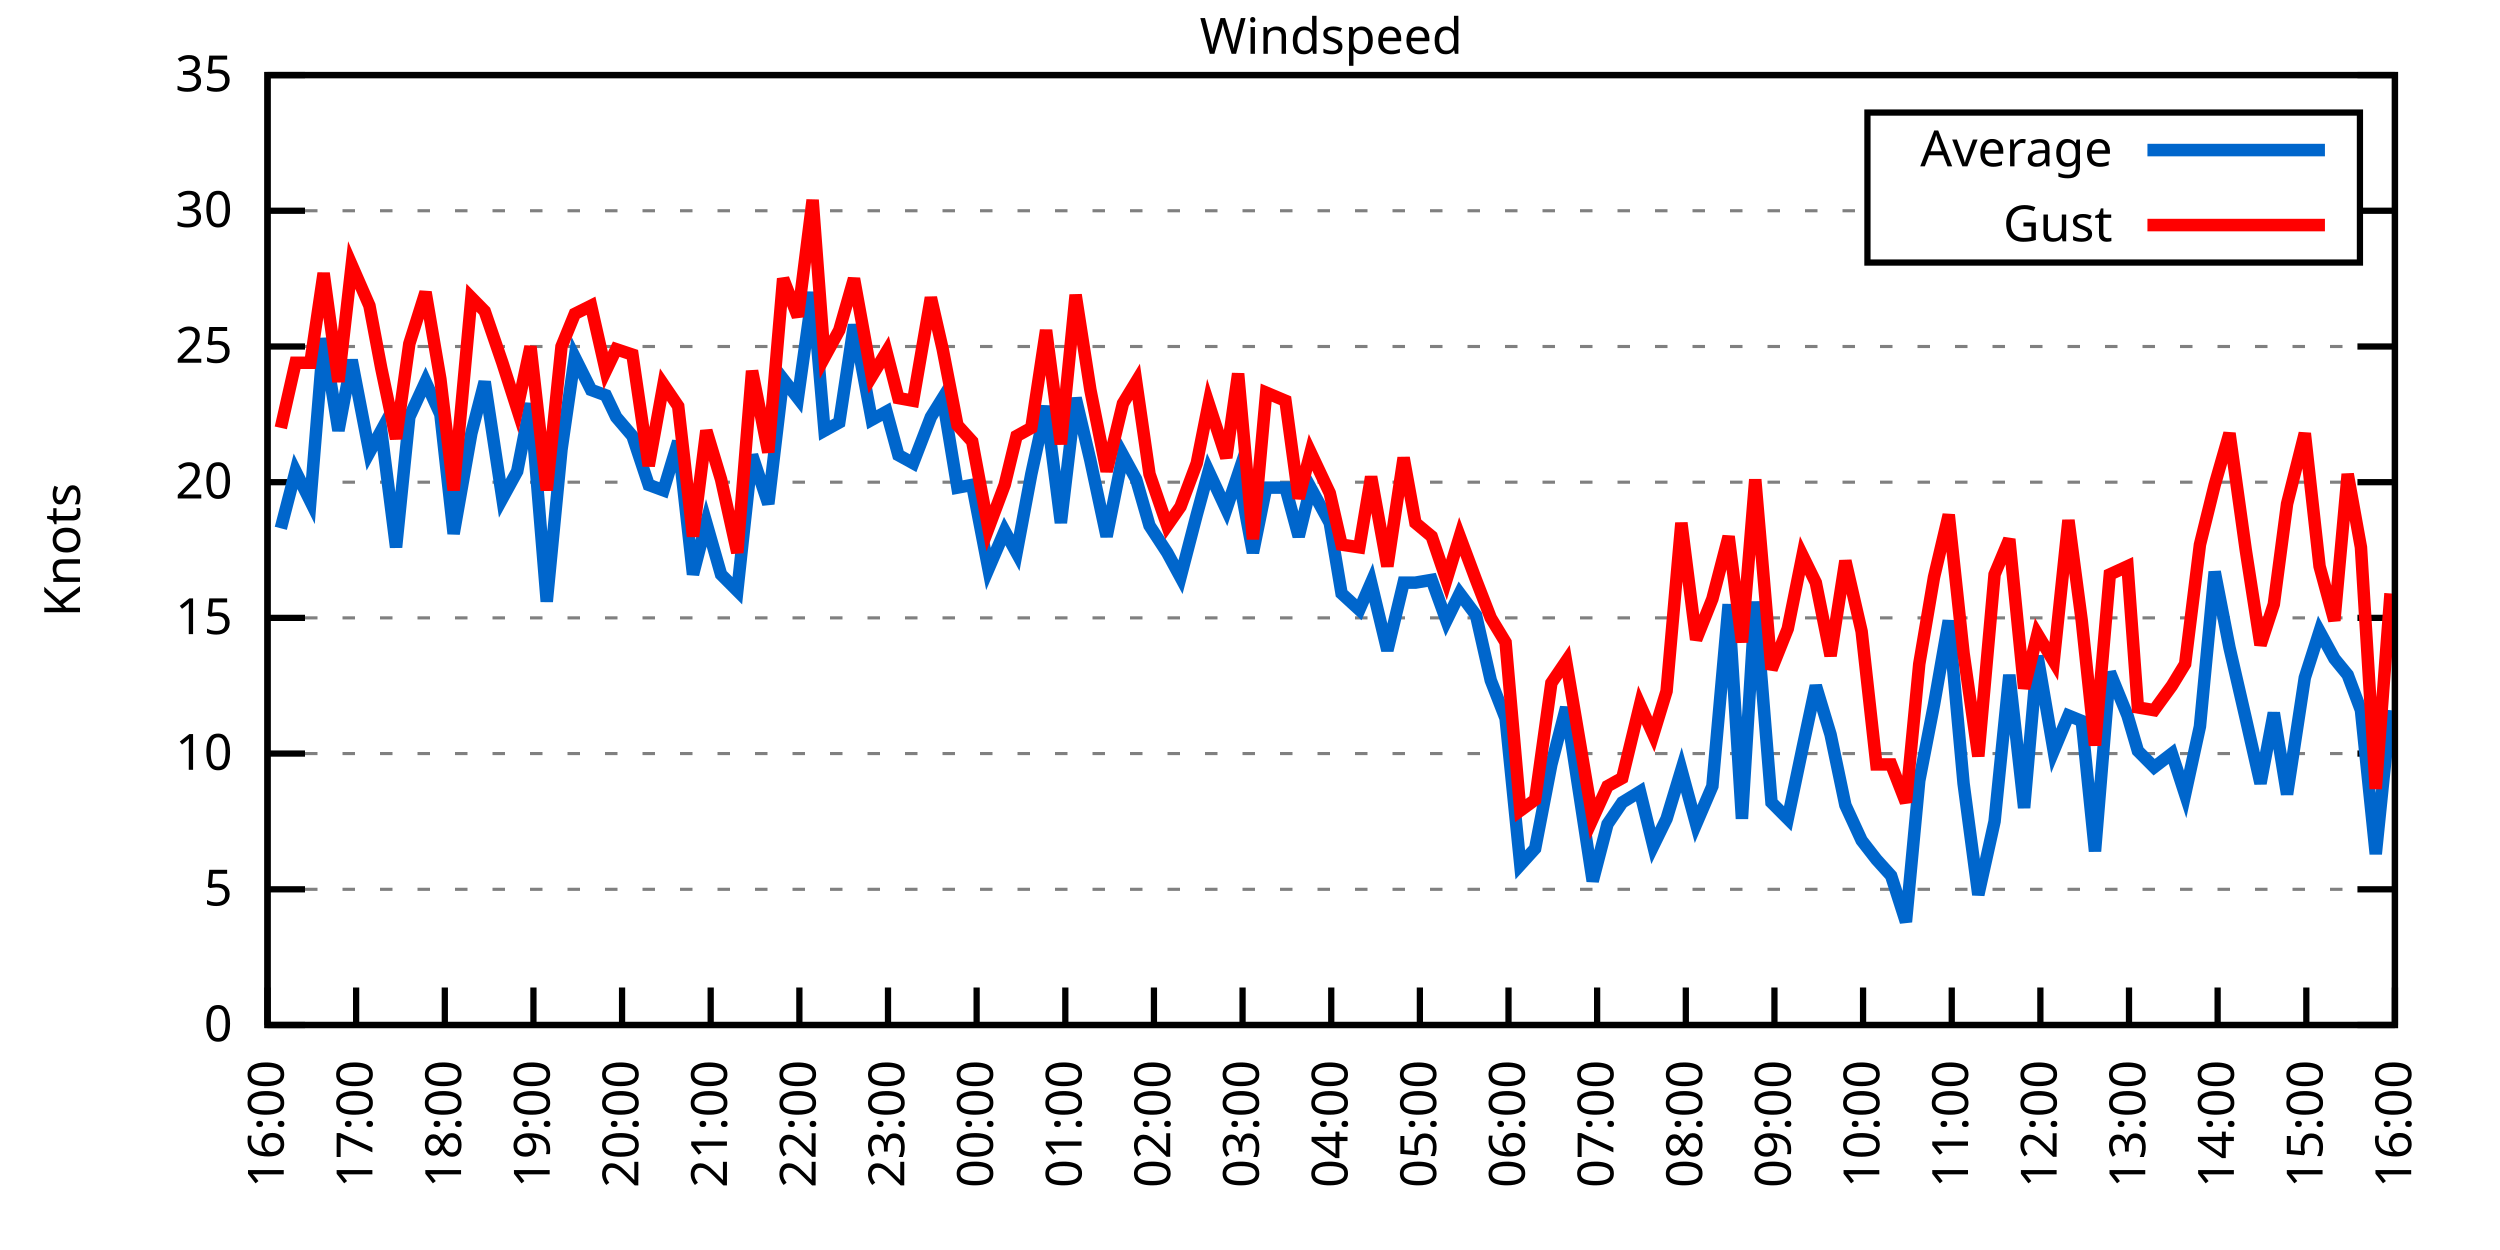
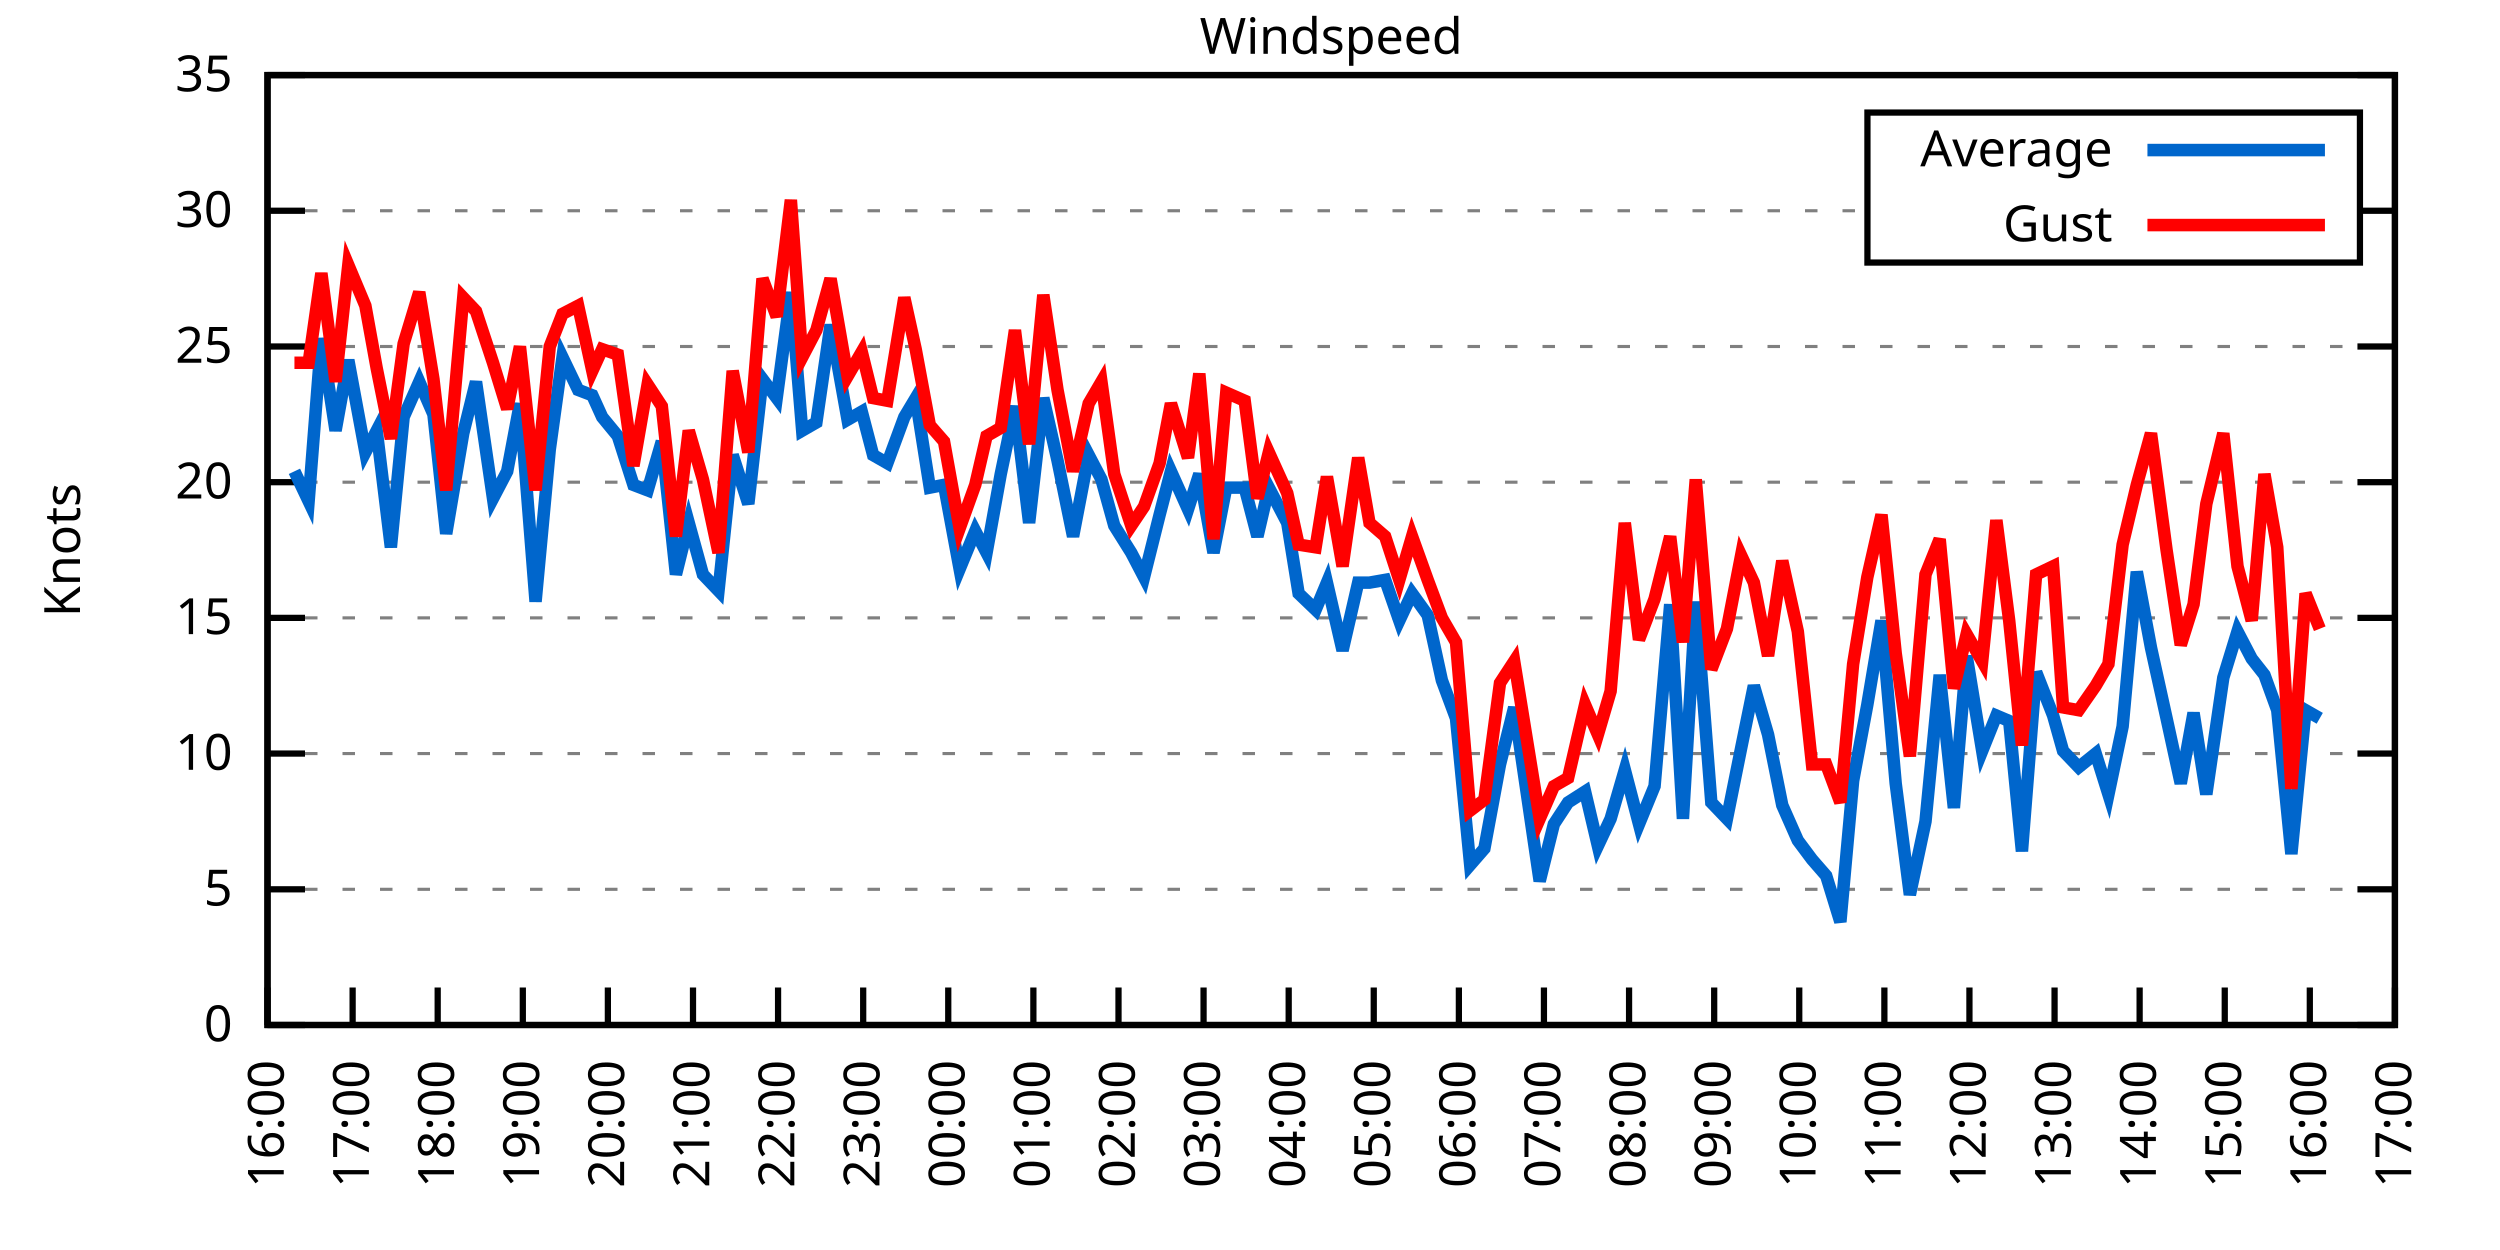
<svg xmlns="http://www.w3.org/2000/svg" xmlns:xlink="http://www.w3.org/1999/xlink" width="400" height="200" viewBox="0 0 400 200">
  <g id="gnuplot_canvas">
    <rect x="0" y="0" width="400" height="200" fill="none" />
    <defs>
      <circle id="gpDot" r="0.5" stroke-width="0.5" stroke="currentColor" />
      <path id="gpPt0" stroke-width="0.333" stroke="currentColor" d="M-1,0 h2 M0,-1 v2" />
      <path id="gpPt1" stroke-width="0.333" stroke="currentColor" d="M-1,-1 L1,1 M1,-1 L-1,1" />
      <path id="gpPt2" stroke-width="0.333" stroke="currentColor" d="M-1,0 L1,0 M0,-1 L0,1 M-1,-1 L1,1 M-1,1 L1,-1" />
      <rect id="gpPt3" stroke-width="0.333" stroke="currentColor" x="-1" y="-1" width="2" height="2" />
      <rect id="gpPt4" stroke-width="0.333" stroke="currentColor" fill="currentColor" x="-1" y="-1" width="2" height="2" />
      <circle id="gpPt5" stroke-width="0.333" stroke="currentColor" cx="0" cy="0" r="1" />
      <use xlink:href="#gpPt5" id="gpPt6" fill="currentColor" stroke="none" />
      <path id="gpPt7" stroke-width="0.333" stroke="currentColor" d="M0,-1.33 L-1.33,0.67 L1.33,0.67 z" />
      <use xlink:href="#gpPt7" id="gpPt8" fill="currentColor" stroke="none" />
      <use xlink:href="#gpPt7" id="gpPt9" stroke="currentColor" transform="rotate(180)" />
      <use xlink:href="#gpPt9" id="gpPt10" fill="currentColor" stroke="none" />
      <use xlink:href="#gpPt3" id="gpPt11" stroke="currentColor" transform="rotate(45)" />
      <use xlink:href="#gpPt11" id="gpPt12" fill="currentColor" stroke="none" />
      <path id="gpPt13" stroke-width="0.333" stroke="currentColor" d="M0,1.330 L1.265,0.411 L0.782,-1.067 L-0.782,-1.076 L-1.265,0.411 z" />
      <use xlink:href="#gpPt13" id="gpPt14" fill="currentColor" stroke="none" />
      <filter id="textbox" filterUnits="objectBoundingBox" x="0" y="0" height="1" width="1">
        <feFlood flood-color="white" flood-opacity="1" result="bgnd" />
        <feComposite in="SourceGraphic" in2="bgnd" operator="atop" />
      </filter>
      <filter id="greybox" filterUnits="objectBoundingBox" x="0" y="0" height="1" width="1">
        <feFlood flood-color="lightgrey" flood-opacity="1" result="grey" />
        <feComposite in="SourceGraphic" in2="grey" operator="atop" />
      </filter>
    </defs>
    <g fill="none" color="white" stroke="currentColor" stroke-width="1.00" stroke-linecap="butt" stroke-linejoin="miter">
</g>
    <g fill="none" color="black" stroke="currentColor" stroke-width="1.00" stroke-linecap="butt" stroke-linejoin="miter">
      <g stroke="none" shape-rendering="crispEdges">
        <polygon fill="rgb(255, 255, 255)" points="42.80,164.00 383.18,164.00 383.18,12.02 42.80,12.02 " />
      </g>
    </g>
    <g fill="none" color="black" stroke="currentColor" stroke-width="1.00" stroke-linecap="butt" stroke-linejoin="miter">
</g>
    <g fill="none" color="black" stroke="black" stroke-width="0.50" stroke-linecap="butt" stroke-linejoin="miter">
</g>
    <g fill="none" color="gray" stroke="currentColor" stroke-width="0.50" stroke-linecap="butt" stroke-linejoin="miter">
      <path stroke="gray" stroke-dasharray="2,4" class="gridline" d="M42.80,164.00 L383.19,164.00  " />
    </g>
    <g fill="none" color="gray" stroke="gray" stroke-width="1.00" stroke-linecap="butt" stroke-linejoin="miter">
</g>
    <g fill="none" color="black" stroke="currentColor" stroke-width="1.00" stroke-linecap="butt" stroke-linejoin="miter">
      <path stroke="black" d="M42.80,164.00 L48.80,164.00 M383.19,164.00 L377.19,164.00  " />
      <g transform="translate(37.20,166.60)" stroke="none" fill="black" font-family="Sans" font-size="8.00" text-anchor="end">
        <text>
          <tspan font-family="Sans"> 0</tspan>
        </text>
      </g>
    </g>
    <g fill="none" color="black" stroke="currentColor" stroke-width="1.00" stroke-linecap="butt" stroke-linejoin="miter">
</g>
    <g fill="none" color="black" stroke="black" stroke-width="0.50" stroke-linecap="butt" stroke-linejoin="miter">
</g>
    <g fill="none" color="gray" stroke="currentColor" stroke-width="0.50" stroke-linecap="butt" stroke-linejoin="miter">
      <path stroke="gray" stroke-dasharray="2,4" class="gridline" d="M42.80,142.29 L383.19,142.29  " />
    </g>
    <g fill="none" color="gray" stroke="gray" stroke-width="1.00" stroke-linecap="butt" stroke-linejoin="miter">
</g>
    <g fill="none" color="black" stroke="currentColor" stroke-width="1.00" stroke-linecap="butt" stroke-linejoin="miter">
      <path stroke="black" d="M42.80,142.29 L48.80,142.29 M383.19,142.29 L377.19,142.29  " />
      <g transform="translate(37.20,144.89)" stroke="none" fill="black" font-family="Sans" font-size="8.00" text-anchor="end">
        <text>
          <tspan font-family="Sans"> 5</tspan>
        </text>
      </g>
    </g>
    <g fill="none" color="black" stroke="currentColor" stroke-width="1.00" stroke-linecap="butt" stroke-linejoin="miter">
</g>
    <g fill="none" color="black" stroke="black" stroke-width="0.50" stroke-linecap="butt" stroke-linejoin="miter">
</g>
    <g fill="none" color="gray" stroke="currentColor" stroke-width="0.50" stroke-linecap="butt" stroke-linejoin="miter">
      <path stroke="gray" stroke-dasharray="2,4" class="gridline" d="M42.80,120.57 L383.19,120.57  " />
    </g>
    <g fill="none" color="gray" stroke="gray" stroke-width="1.00" stroke-linecap="butt" stroke-linejoin="miter">
</g>
    <g fill="none" color="black" stroke="currentColor" stroke-width="1.00" stroke-linecap="butt" stroke-linejoin="miter">
      <path stroke="black" d="M42.80,120.57 L48.80,120.57 M383.19,120.57 L377.19,120.57  " />
      <g transform="translate(37.20,123.17)" stroke="none" fill="black" font-family="Sans" font-size="8.00" text-anchor="end">
        <text>
          <tspan font-family="Sans"> 10</tspan>
        </text>
      </g>
    </g>
    <g fill="none" color="black" stroke="currentColor" stroke-width="1.00" stroke-linecap="butt" stroke-linejoin="miter">
</g>
    <g fill="none" color="black" stroke="black" stroke-width="0.50" stroke-linecap="butt" stroke-linejoin="miter">
</g>
    <g fill="none" color="gray" stroke="currentColor" stroke-width="0.50" stroke-linecap="butt" stroke-linejoin="miter">
      <path stroke="gray" stroke-dasharray="2,4" class="gridline" d="M42.80,98.86 L383.19,98.86  " />
    </g>
    <g fill="none" color="gray" stroke="gray" stroke-width="1.00" stroke-linecap="butt" stroke-linejoin="miter">
</g>
    <g fill="none" color="black" stroke="currentColor" stroke-width="1.00" stroke-linecap="butt" stroke-linejoin="miter">
      <path stroke="black" d="M42.80,98.86 L48.80,98.86 M383.19,98.86 L377.19,98.86  " />
      <g transform="translate(37.20,101.46)" stroke="none" fill="black" font-family="Sans" font-size="8.00" text-anchor="end">
        <text>
          <tspan font-family="Sans"> 15</tspan>
        </text>
      </g>
    </g>
    <g fill="none" color="black" stroke="currentColor" stroke-width="1.00" stroke-linecap="butt" stroke-linejoin="miter">
</g>
    <g fill="none" color="black" stroke="black" stroke-width="0.50" stroke-linecap="butt" stroke-linejoin="miter">
</g>
    <g fill="none" color="gray" stroke="currentColor" stroke-width="0.50" stroke-linecap="butt" stroke-linejoin="miter">
      <path stroke="gray" stroke-dasharray="2,4" class="gridline" d="M42.80,77.15 L383.19,77.15  " />
    </g>
    <g fill="none" color="gray" stroke="gray" stroke-width="1.00" stroke-linecap="butt" stroke-linejoin="miter">
</g>
    <g fill="none" color="black" stroke="currentColor" stroke-width="1.00" stroke-linecap="butt" stroke-linejoin="miter">
      <path stroke="black" d="M42.80,77.15 L48.80,77.15 M383.19,77.15 L377.19,77.15  " />
      <g transform="translate(37.20,79.75)" stroke="none" fill="black" font-family="Sans" font-size="8.00" text-anchor="end">
        <text>
          <tspan font-family="Sans"> 20</tspan>
        </text>
      </g>
    </g>
    <g fill="none" color="black" stroke="currentColor" stroke-width="1.00" stroke-linecap="butt" stroke-linejoin="miter">
</g>
    <g fill="none" color="black" stroke="black" stroke-width="0.50" stroke-linecap="butt" stroke-linejoin="miter">
</g>
    <g fill="none" color="gray" stroke="currentColor" stroke-width="0.50" stroke-linecap="butt" stroke-linejoin="miter">
      <path stroke="gray" stroke-dasharray="2,4" class="gridline" d="M42.80,55.44 L383.19,55.44  " />
    </g>
    <g fill="none" color="gray" stroke="gray" stroke-width="1.00" stroke-linecap="butt" stroke-linejoin="miter">
</g>
    <g fill="none" color="black" stroke="currentColor" stroke-width="1.00" stroke-linecap="butt" stroke-linejoin="miter">
      <path stroke="black" d="M42.80,55.44 L48.80,55.44 M383.19,55.44 L377.19,55.44  " />
      <g transform="translate(37.20,58.04)" stroke="none" fill="black" font-family="Sans" font-size="8.00" text-anchor="end">
        <text>
          <tspan font-family="Sans"> 25</tspan>
        </text>
      </g>
    </g>
    <g fill="none" color="black" stroke="currentColor" stroke-width="1.00" stroke-linecap="butt" stroke-linejoin="miter">
</g>
    <g fill="none" color="black" stroke="black" stroke-width="0.50" stroke-linecap="butt" stroke-linejoin="miter">
</g>
    <g fill="none" color="gray" stroke="currentColor" stroke-width="0.50" stroke-linecap="butt" stroke-linejoin="miter">
      <path stroke="gray" stroke-dasharray="2,4" class="gridline" d="M42.80,33.72 L298.79,33.72 M377.59,33.72 L383.19,33.72  " />
    </g>
    <g fill="none" color="gray" stroke="gray" stroke-width="1.00" stroke-linecap="butt" stroke-linejoin="miter">
</g>
    <g fill="none" color="black" stroke="currentColor" stroke-width="1.00" stroke-linecap="butt" stroke-linejoin="miter">
      <path stroke="black" d="M42.80,33.72 L48.80,33.72 M383.19,33.72 L377.19,33.72  " />
      <g transform="translate(37.20,36.32)" stroke="none" fill="black" font-family="Sans" font-size="8.00" text-anchor="end">
        <text>
          <tspan font-family="Sans"> 30</tspan>
        </text>
      </g>
    </g>
    <g fill="none" color="black" stroke="currentColor" stroke-width="1.00" stroke-linecap="butt" stroke-linejoin="miter">
</g>
    <g fill="none" color="black" stroke="black" stroke-width="0.50" stroke-linecap="butt" stroke-linejoin="miter">
</g>
    <g fill="none" color="gray" stroke="currentColor" stroke-width="0.50" stroke-linecap="butt" stroke-linejoin="miter">
      <path stroke="gray" stroke-dasharray="2,4" class="gridline" d="M42.80,12.01 L383.19,12.01  " />
    </g>
    <g fill="none" color="gray" stroke="gray" stroke-width="1.00" stroke-linecap="butt" stroke-linejoin="miter">
</g>
    <g fill="none" color="black" stroke="currentColor" stroke-width="1.00" stroke-linecap="butt" stroke-linejoin="miter">
      <path stroke="black" d="M42.80,12.01 L48.80,12.01 M383.19,12.01 L377.19,12.01  " />
      <g transform="translate(37.20,14.61)" stroke="none" fill="black" font-family="Sans" font-size="8.00" text-anchor="end">
        <text>
          <tspan font-family="Sans"> 35</tspan>
        </text>
      </g>
    </g>
    <g fill="none" color="black" stroke="currentColor" stroke-width="1.00" stroke-linecap="butt" stroke-linejoin="miter">
      <path stroke="black" d="M42.80,164.00 L42.80,158.00  " />
      <g transform="translate(45.40,169.60) rotate(270.00)" stroke="none" fill="black" font-family="Sans" font-size="8.00" text-anchor="end">
        <text>
          <tspan font-family="Sans">16:00</tspan>
        </text>
      </g>
    </g>
    <g fill="none" color="black" stroke="currentColor" stroke-width="1.00" stroke-linecap="butt" stroke-linejoin="miter">
-       <path stroke="black" d="M56.98,164.00 L56.98,158.00  " />
-       <g transform="translate(59.58,169.60) rotate(270.00)" stroke="none" fill="black" font-family="Sans" font-size="8.00" text-anchor="end">
+       <path stroke="black" d="M56.42,164.00 L56.42,158.00  " />
+       <g transform="translate(59.02,169.60) rotate(270.00)" stroke="none" fill="black" font-family="Sans" font-size="8.00" text-anchor="end">
        <text>
          <tspan font-family="Sans">17:00</tspan>
        </text>
      </g>
    </g>
    <g fill="none" color="black" stroke="currentColor" stroke-width="1.00" stroke-linecap="butt" stroke-linejoin="miter">
-       <path stroke="black" d="M71.17,164.00 L71.17,158.00  " />
-       <g transform="translate(73.77,169.60) rotate(270.00)" stroke="none" fill="black" font-family="Sans" font-size="8.00" text-anchor="end">
+       <path stroke="black" d="M70.03,164.00 L70.03,158.00  " />
+       <g transform="translate(72.63,169.60) rotate(270.00)" stroke="none" fill="black" font-family="Sans" font-size="8.00" text-anchor="end">
        <text>
          <tspan font-family="Sans">18:00</tspan>
        </text>
      </g>
    </g>
    <g fill="none" color="black" stroke="currentColor" stroke-width="1.00" stroke-linecap="butt" stroke-linejoin="miter">
-       <path stroke="black" d="M85.35,164.00 L85.35,158.00  " />
-       <g transform="translate(87.95,169.60) rotate(270.00)" stroke="none" fill="black" font-family="Sans" font-size="8.00" text-anchor="end">
+       <path stroke="black" d="M83.65,164.00 L83.65,158.00  " />
+       <g transform="translate(86.25,169.60) rotate(270.00)" stroke="none" fill="black" font-family="Sans" font-size="8.00" text-anchor="end">
        <text>
          <tspan font-family="Sans">19:00</tspan>
        </text>
      </g>
    </g>
    <g fill="none" color="black" stroke="currentColor" stroke-width="1.00" stroke-linecap="butt" stroke-linejoin="miter">
-       <path stroke="black" d="M99.53,164.00 L99.53,158.00  " />
-       <g transform="translate(102.13,169.60) rotate(270.00)" stroke="none" fill="black" font-family="Sans" font-size="8.00" text-anchor="end">
+       <path stroke="black" d="M97.26,164.00 L97.26,158.00  " />
+       <g transform="translate(99.86,169.60) rotate(270.00)" stroke="none" fill="black" font-family="Sans" font-size="8.00" text-anchor="end">
        <text>
          <tspan font-family="Sans">20:00</tspan>
        </text>
      </g>
    </g>
    <g fill="none" color="black" stroke="currentColor" stroke-width="1.00" stroke-linecap="butt" stroke-linejoin="miter">
-       <path stroke="black" d="M113.71,164.00 L113.71,158.00  " />
-       <g transform="translate(116.31,169.60) rotate(270.00)" stroke="none" fill="black" font-family="Sans" font-size="8.00" text-anchor="end">
+       <path stroke="black" d="M110.88,164.00 L110.88,158.00  " />
+       <g transform="translate(113.48,169.60) rotate(270.00)" stroke="none" fill="black" font-family="Sans" font-size="8.00" text-anchor="end">
        <text>
          <tspan font-family="Sans">21:00</tspan>
        </text>
      </g>
    </g>
    <g fill="none" color="black" stroke="currentColor" stroke-width="1.00" stroke-linecap="butt" stroke-linejoin="miter">
-       <path stroke="black" d="M127.90,164.00 L127.90,158.00  " />
-       <g transform="translate(130.50,169.60) rotate(270.00)" stroke="none" fill="black" font-family="Sans" font-size="8.00" text-anchor="end">
+       <path stroke="black" d="M124.49,164.00 L124.49,158.00  " />
+       <g transform="translate(127.09,169.60) rotate(270.00)" stroke="none" fill="black" font-family="Sans" font-size="8.00" text-anchor="end">
        <text>
          <tspan font-family="Sans">22:00</tspan>
        </text>
      </g>
    </g>
    <g fill="none" color="black" stroke="currentColor" stroke-width="1.00" stroke-linecap="butt" stroke-linejoin="miter">
-       <path stroke="black" d="M142.08,164.00 L142.08,158.00  " />
-       <g transform="translate(144.68,169.60) rotate(270.00)" stroke="none" fill="black" font-family="Sans" font-size="8.00" text-anchor="end">
+       <path stroke="black" d="M138.11,164.00 L138.11,158.00  " />
+       <g transform="translate(140.71,169.60) rotate(270.00)" stroke="none" fill="black" font-family="Sans" font-size="8.00" text-anchor="end">
        <text>
          <tspan font-family="Sans">23:00</tspan>
        </text>
      </g>
    </g>
    <g fill="none" color="black" stroke="currentColor" stroke-width="1.00" stroke-linecap="butt" stroke-linejoin="miter">
-       <path stroke="black" d="M156.26,164.00 L156.26,158.00  " />
-       <g transform="translate(158.86,169.60) rotate(270.00)" stroke="none" fill="black" font-family="Sans" font-size="8.00" text-anchor="end">
+       <path stroke="black" d="M151.72,164.00 L151.72,158.00  " />
+       <g transform="translate(154.32,169.60) rotate(270.00)" stroke="none" fill="black" font-family="Sans" font-size="8.00" text-anchor="end">
        <text>
          <tspan font-family="Sans">00:00</tspan>
        </text>
      </g>
    </g>
    <g fill="none" color="black" stroke="currentColor" stroke-width="1.00" stroke-linecap="butt" stroke-linejoin="miter">
-       <path stroke="black" d="M170.45,164.00 L170.45,158.00  " />
-       <g transform="translate(173.05,169.60) rotate(270.00)" stroke="none" fill="black" font-family="Sans" font-size="8.00" text-anchor="end">
+       <path stroke="black" d="M165.34,164.00 L165.34,158.00  " />
+       <g transform="translate(167.94,169.60) rotate(270.00)" stroke="none" fill="black" font-family="Sans" font-size="8.00" text-anchor="end">
        <text>
          <tspan font-family="Sans">01:00</tspan>
        </text>
      </g>
    </g>
    <g fill="none" color="black" stroke="currentColor" stroke-width="1.00" stroke-linecap="butt" stroke-linejoin="miter">
-       <path stroke="black" d="M184.63,164.00 L184.63,158.00  " />
-       <g transform="translate(187.23,169.60) rotate(270.00)" stroke="none" fill="black" font-family="Sans" font-size="8.00" text-anchor="end">
+       <path stroke="black" d="M178.96,164.00 L178.96,158.00  " />
+       <g transform="translate(181.56,169.60) rotate(270.00)" stroke="none" fill="black" font-family="Sans" font-size="8.00" text-anchor="end">
        <text>
          <tspan font-family="Sans">02:00</tspan>
        </text>
      </g>
    </g>
    <g fill="none" color="black" stroke="currentColor" stroke-width="1.00" stroke-linecap="butt" stroke-linejoin="miter">
-       <path stroke="black" d="M198.81,164.00 L198.81,158.00  " />
-       <g transform="translate(201.41,169.60) rotate(270.00)" stroke="none" fill="black" font-family="Sans" font-size="8.00" text-anchor="end">
+       <path stroke="black" d="M192.57,164.00 L192.57,158.00  " />
+       <g transform="translate(195.17,169.60) rotate(270.00)" stroke="none" fill="black" font-family="Sans" font-size="8.00" text-anchor="end">
        <text>
          <tspan font-family="Sans">03:00</tspan>
        </text>
      </g>
    </g>
    <g fill="none" color="black" stroke="currentColor" stroke-width="1.00" stroke-linecap="butt" stroke-linejoin="miter">
-       <path stroke="black" d="M213.00,164.00 L213.00,158.00  " />
-       <g transform="translate(215.60,169.60) rotate(270.00)" stroke="none" fill="black" font-family="Sans" font-size="8.00" text-anchor="end">
+       <path stroke="black" d="M206.19,164.00 L206.19,158.00  " />
+       <g transform="translate(208.79,169.60) rotate(270.00)" stroke="none" fill="black" font-family="Sans" font-size="8.00" text-anchor="end">
        <text>
          <tspan font-family="Sans">04:00</tspan>
        </text>
      </g>
    </g>
    <g fill="none" color="black" stroke="currentColor" stroke-width="1.00" stroke-linecap="butt" stroke-linejoin="miter">
-       <path stroke="black" d="M227.18,164.00 L227.18,158.00  " />
-       <g transform="translate(229.78,169.60) rotate(270.00)" stroke="none" fill="black" font-family="Sans" font-size="8.00" text-anchor="end">
+       <path stroke="black" d="M219.80,164.00 L219.80,158.00  " />
+       <g transform="translate(222.40,169.60) rotate(270.00)" stroke="none" fill="black" font-family="Sans" font-size="8.00" text-anchor="end">
        <text>
          <tspan font-family="Sans">05:00</tspan>
        </text>
      </g>
    </g>
    <g fill="none" color="black" stroke="currentColor" stroke-width="1.00" stroke-linecap="butt" stroke-linejoin="miter">
-       <path stroke="black" d="M241.36,164.00 L241.36,158.00  " />
-       <g transform="translate(243.96,169.60) rotate(270.00)" stroke="none" fill="black" font-family="Sans" font-size="8.00" text-anchor="end">
+       <path stroke="black" d="M233.42,164.00 L233.42,158.00  " />
+       <g transform="translate(236.02,169.60) rotate(270.00)" stroke="none" fill="black" font-family="Sans" font-size="8.00" text-anchor="end">
        <text>
          <tspan font-family="Sans">06:00</tspan>
        </text>
      </g>
    </g>
    <g fill="none" color="black" stroke="currentColor" stroke-width="1.00" stroke-linecap="butt" stroke-linejoin="miter">
-       <path stroke="black" d="M255.54,164.00 L255.54,158.00  " />
-       <g transform="translate(258.14,169.60) rotate(270.00)" stroke="none" fill="black" font-family="Sans" font-size="8.00" text-anchor="end">
+       <path stroke="black" d="M247.03,164.00 L247.03,158.00  " />
+       <g transform="translate(249.63,169.60) rotate(270.00)" stroke="none" fill="black" font-family="Sans" font-size="8.00" text-anchor="end">
        <text>
          <tspan font-family="Sans">07:00</tspan>
        </text>
      </g>
    </g>
    <g fill="none" color="black" stroke="currentColor" stroke-width="1.00" stroke-linecap="butt" stroke-linejoin="miter">
-       <path stroke="black" d="M269.73,164.00 L269.73,158.00  " />
-       <g transform="translate(272.33,169.60) rotate(270.00)" stroke="none" fill="black" font-family="Sans" font-size="8.00" text-anchor="end">
+       <path stroke="black" d="M260.65,164.00 L260.65,158.00  " />
+       <g transform="translate(263.25,169.60) rotate(270.00)" stroke="none" fill="black" font-family="Sans" font-size="8.00" text-anchor="end">
        <text>
          <tspan font-family="Sans">08:00</tspan>
        </text>
      </g>
    </g>
    <g fill="none" color="black" stroke="currentColor" stroke-width="1.00" stroke-linecap="butt" stroke-linejoin="miter">
-       <path stroke="black" d="M283.91,164.00 L283.91,158.00  " />
-       <g transform="translate(286.51,169.60) rotate(270.00)" stroke="none" fill="black" font-family="Sans" font-size="8.00" text-anchor="end">
+       <path stroke="black" d="M274.27,164.00 L274.27,158.00  " />
+       <g transform="translate(276.87,169.60) rotate(270.00)" stroke="none" fill="black" font-family="Sans" font-size="8.00" text-anchor="end">
        <text>
          <tspan font-family="Sans">09:00</tspan>
        </text>
      </g>
    </g>
    <g fill="none" color="black" stroke="currentColor" stroke-width="1.00" stroke-linecap="butt" stroke-linejoin="miter">
-       <path stroke="black" d="M298.09,164.00 L298.09,158.00  " />
-       <g transform="translate(300.69,169.60) rotate(270.00)" stroke="none" fill="black" font-family="Sans" font-size="8.00" text-anchor="end">
+       <path stroke="black" d="M287.88,164.00 L287.88,158.00  " />
+       <g transform="translate(290.48,169.60) rotate(270.00)" stroke="none" fill="black" font-family="Sans" font-size="8.00" text-anchor="end">
        <text>
          <tspan font-family="Sans">10:00</tspan>
        </text>
      </g>
    </g>
    <g fill="none" color="black" stroke="currentColor" stroke-width="1.00" stroke-linecap="butt" stroke-linejoin="miter">
-       <path stroke="black" d="M312.28,164.00 L312.28,158.00  " />
-       <g transform="translate(314.88,169.60) rotate(270.00)" stroke="none" fill="black" font-family="Sans" font-size="8.00" text-anchor="end">
+       <path stroke="black" d="M301.50,164.00 L301.50,158.00  " />
+       <g transform="translate(304.10,169.60) rotate(270.00)" stroke="none" fill="black" font-family="Sans" font-size="8.00" text-anchor="end">
        <text>
          <tspan font-family="Sans">11:00</tspan>
        </text>
      </g>
    </g>
    <g fill="none" color="black" stroke="currentColor" stroke-width="1.00" stroke-linecap="butt" stroke-linejoin="miter">
-       <path stroke="black" d="M326.46,164.00 L326.46,158.00  " />
-       <g transform="translate(329.06,169.60) rotate(270.00)" stroke="none" fill="black" font-family="Sans" font-size="8.00" text-anchor="end">
+       <path stroke="black" d="M315.11,164.00 L315.11,158.00  " />
+       <g transform="translate(317.71,169.60) rotate(270.00)" stroke="none" fill="black" font-family="Sans" font-size="8.00" text-anchor="end">
        <text>
          <tspan font-family="Sans">12:00</tspan>
        </text>
      </g>
    </g>
    <g fill="none" color="black" stroke="currentColor" stroke-width="1.00" stroke-linecap="butt" stroke-linejoin="miter">
-       <path stroke="black" d="M340.64,164.00 L340.64,158.00  " />
-       <g transform="translate(343.24,169.60) rotate(270.00)" stroke="none" fill="black" font-family="Sans" font-size="8.00" text-anchor="end">
+       <path stroke="black" d="M328.73,164.00 L328.73,158.00  " />
+       <g transform="translate(331.33,169.60) rotate(270.00)" stroke="none" fill="black" font-family="Sans" font-size="8.00" text-anchor="end">
        <text>
          <tspan font-family="Sans">13:00</tspan>
        </text>
      </g>
    </g>
    <g fill="none" color="black" stroke="currentColor" stroke-width="1.00" stroke-linecap="butt" stroke-linejoin="miter">
-       <path stroke="black" d="M354.82,164.00 L354.82,158.00  " />
-       <g transform="translate(357.42,169.60) rotate(270.00)" stroke="none" fill="black" font-family="Sans" font-size="8.00" text-anchor="end">
+       <path stroke="black" d="M342.34,164.00 L342.34,158.00  " />
+       <g transform="translate(344.94,169.60) rotate(270.00)" stroke="none" fill="black" font-family="Sans" font-size="8.00" text-anchor="end">
        <text>
          <tspan font-family="Sans">14:00</tspan>
        </text>
      </g>
    </g>
    <g fill="none" color="black" stroke="currentColor" stroke-width="1.00" stroke-linecap="butt" stroke-linejoin="miter">
-       <path stroke="black" d="M369.01,164.00 L369.01,158.00  " />
-       <g transform="translate(371.61,169.60) rotate(270.00)" stroke="none" fill="black" font-family="Sans" font-size="8.00" text-anchor="end">
+       <path stroke="black" d="M355.96,164.00 L355.96,158.00  " />
+       <g transform="translate(358.56,169.60) rotate(270.00)" stroke="none" fill="black" font-family="Sans" font-size="8.00" text-anchor="end">
        <text>
          <tspan font-family="Sans">15:00</tspan>
+         </text>
+       </g>
+     </g>
+     <g fill="none" color="black" stroke="currentColor" stroke-width="1.00" stroke-linecap="butt" stroke-linejoin="miter">
+       <path stroke="black" d="M369.57,164.00 L369.57,158.00  " />
+       <g transform="translate(372.17,169.60) rotate(270.00)" stroke="none" fill="black" font-family="Sans" font-size="8.00" text-anchor="end">
+         <text>
+           <tspan font-family="Sans">16:00</tspan>
        </text>
      </g>
    </g>
    <g fill="none" color="black" stroke="currentColor" stroke-width="1.00" stroke-linecap="butt" stroke-linejoin="miter">
      <path stroke="black" d="M383.19,164.00 L383.19,158.00  " />
      <g transform="translate(385.79,169.60) rotate(270.00)" stroke="none" fill="black" font-family="Sans" font-size="8.00" text-anchor="end">
        <text>
-           <tspan font-family="Sans">16:00</tspan>
+           <tspan font-family="Sans">17:00</tspan>
        </text>
      </g>
    </g>
    <g fill="none" color="black" stroke="currentColor" stroke-width="1.00" stroke-linecap="butt" stroke-linejoin="miter">
</g>
    <g fill="none" color="black" stroke="currentColor" stroke-width="1.00" stroke-linecap="butt" stroke-linejoin="miter">
      <path stroke="black" d="M42.80,12.01 L42.80,164.00 L383.19,164.00 L383.19,12.01 L42.80,12.01 Z  " />
    </g>
    <g fill="none" color="black" stroke="currentColor" stroke-width="1.00" stroke-linecap="butt" stroke-linejoin="miter">
</g>
    <g fill="none" color="black" stroke="currentColor" stroke-width="1.00" stroke-linecap="butt" stroke-linejoin="miter">
      <path stroke="black" d="M298.79,42.01 L298.79,18.01 L377.59,18.01 L377.59,42.01 L298.79,42.01 Z  " />
    </g>
    <g id="Windspeed_plot_1">
      <g fill="none" color="white" stroke="black" stroke-width="2.00" stroke-linecap="butt" stroke-linejoin="miter">
</g>
      <g fill="none" color="black" stroke="currentColor" stroke-width="2.00" stroke-linecap="butt" stroke-linejoin="miter">
        <g transform="translate(337.99,26.61)" stroke="none" fill="black" font-family="Sans" font-size="8.00" text-anchor="end">
          <text>
            <tspan font-family="Sans">Average</tspan>
          </text>
        </g>
      </g>
      <g fill="none" color="black" stroke="currentColor" stroke-width="2.00" stroke-linecap="butt" stroke-linejoin="miter">
-         <path stroke="rgb(  0, 102, 204)" d="M343.59,24.01 L371.99,24.01 M44.93,84.53 L47.29,75.41 L49.66,80.19 L51.78,54.13 L54.15,68.90 L56.27,57.61   L59.11,72.37 L61.00,68.90 L63.37,87.57 L65.49,66.73 L68.09,61.08 L70.46,66.29 L72.58,85.40 L75.42,69.33   L77.55,61.08 L80.38,79.75 L82.75,75.41 L84.88,64.56 L87.48,96.26 L89.84,71.94 L91.97,57.17 L94.57,62.38   L96.93,63.25 L98.59,66.73 L101.19,69.77 L103.79,77.58 L106.15,78.45 L108.51,70.63 L110.88,91.91 L113.01,83.66   L115.37,91.91 L117.97,94.52 L120.33,72.81 L122.93,80.62 L125.30,60.65 L127.66,63.69 L130.02,46.75 L131.92,68.90   L134.28,67.59 L136.64,51.96 L139.48,67.16 L141.84,65.86 L143.74,72.81 L146.10,74.11 L148.94,66.73 L150.83,63.69   L153.19,78.02 L155.55,77.58 L158.15,91.04 L160.75,84.97 L162.65,88.44 L165.01,75.85 L167.37,64.99 L169.74,83.66   L172.10,63.69 L174.46,73.67 L177.06,85.83 L179.67,72.81 L181.79,76.71 L183.92,84.10 L186.76,88.44 L188.88,92.35   L191.48,82.36 L193.38,75.41 L196.21,81.49 L198.10,75.85 L200.47,88.44 L202.59,78.02 L205.67,78.02 L207.79,85.83   L209.69,78.02 L212.76,83.66 L214.65,94.95 L217.49,97.56 L219.38,93.22 L221.98,104.07 L224.58,93.22 L226.47,93.22   L229.07,92.78 L231.43,99.30 L233.56,94.95 L236.16,98.43 L238.52,108.85 L240.89,114.93 L243.25,138.38 L245.62,135.77   L248.22,122.31 L250.58,113.19 L254.83,140.98 L257.20,131.86 L259.56,128.39 L262.40,126.65 L264.53,135.34 L266.65,131.00   L269.02,123.18 L271.38,131.86 L273.98,125.79 L276.58,96.69 L278.71,131.00 L280.84,96.26 L283.44,128.39 L286.04,131.00   L288.40,119.71 L290.53,109.72 L292.89,117.53 L295.26,128.83 L297.86,134.47 L300.22,137.51 L302.58,140.12 L304.95,147.50   L307.08,124.92 L309.44,112.76 L311.80,99.30 L314.17,125.35 L316.53,143.16 L319.13,131.43 L321.49,107.98 L323.86,129.26   L325.99,104.94 L328.59,120.14 L330.95,114.49 L333.08,115.36 L335.20,136.21 L337.57,107.55 L340.40,114.49 L342.06,120.14   L344.66,122.75 L347.50,120.57 L349.62,127.09 L351.99,116.23 L354.35,91.48 L356.72,103.64 L359.32,114.93 L361.68,125.35   L363.81,114.06 L365.93,127.09 L368.77,108.42 L371.13,101.03 L373.50,105.38 L375.63,107.98 L377.75,113.63 L380.12,136.64   L382.48,113.63  " />
+         <path stroke="rgb(  0, 102, 204)" d="M343.59,24.01 L371.99,24.01 M47.11,75.41 L49.38,80.19 L51.42,54.13 L53.69,68.90 L55.73,57.61 L58.46,72.37   L60.27,68.90 L62.54,87.57 L64.58,66.73 L67.08,61.08 L69.35,66.29 L71.39,85.40 L74.12,69.33 L76.16,61.08   L78.88,79.75 L81.15,75.41 L83.19,64.56 L85.69,96.26 L87.96,71.94 L90.00,57.17 L92.50,62.38 L94.77,63.25   L96.35,66.73 L98.85,69.77 L101.35,77.58 L103.62,78.45 L105.89,70.63 L108.15,91.91 L110.20,83.66 L112.47,91.91   L114.96,94.52 L117.23,72.81 L119.73,80.62 L122.00,60.65 L124.27,63.69 L126.54,46.75 L128.35,68.90 L130.62,67.59   L132.89,51.96 L135.61,67.16 L137.88,65.86 L139.70,72.81 L141.97,74.11 L144.69,66.73 L146.51,63.69 L148.77,78.02   L151.04,77.58 L153.54,91.04 L156.04,84.97 L157.85,88.44 L160.12,75.85 L162.39,64.99 L164.66,83.66 L166.93,63.69   L169.20,73.67 L171.69,85.83 L174.19,72.81 L176.23,76.71 L178.28,84.10 L181.00,88.44 L183.04,92.35 L185.54,82.36   L187.35,75.41 L190.08,81.49 L191.89,75.85 L194.16,88.44 L196.20,78.02 L199.15,78.02 L201.19,85.83 L203.01,78.02   L205.96,83.66 L207.78,94.95 L210.50,97.56 L212.31,93.22 L214.81,104.07 L217.31,93.22 L219.12,93.22 L221.62,92.78   L223.89,99.30 L225.93,94.95 L228.43,98.43 L230.70,108.85 L232.96,114.93 L235.23,138.38 L237.50,135.77 L240.00,122.31   L242.27,113.19 L246.35,140.98 L248.62,131.86 L250.89,128.39 L253.61,126.65 L255.66,135.34 L257.70,131.00 L259.97,123.18   L262.24,131.86 L264.73,125.79 L267.23,96.69 L269.27,131.00 L271.32,96.26 L273.81,128.39 L276.31,131.00 L278.58,119.71   L280.62,109.72 L282.89,117.53 L285.16,128.83 L287.65,134.47 L289.92,137.51 L292.19,140.12 L294.46,147.50 L296.50,124.92   L298.77,112.76 L301.04,99.30 L303.31,125.35 L305.58,143.16 L308.08,131.43 L310.35,107.98 L312.62,129.26 L314.66,104.94   L317.15,120.14 L319.42,114.49 L321.47,115.36 L323.51,136.21 L325.78,107.55 L328.50,114.49 L330.09,120.14 L332.59,122.75   L335.31,120.57 L337.35,127.09 L339.62,116.23 L341.89,91.48 L344.16,103.64 L346.65,114.93 L348.92,125.35 L350.97,114.06   L353.01,127.09 L355.73,108.42 L358.00,101.03 L360.27,105.38 L362.31,107.98 L364.36,113.63 L366.62,136.64 L368.89,113.63   L371.16,114.93  " />
      </g>
    </g>
    <g id="Windspeed_plot_2">
      <g fill="none" color="black" stroke="currentColor" stroke-width="2.00" stroke-linecap="butt" stroke-linejoin="miter">
        <g transform="translate(337.99,38.61)" stroke="none" fill="black" font-family="Sans" font-size="8.00" text-anchor="end">
          <text>
            <tspan font-family="Sans">Gust</tspan>
          </text>
        </g>
      </g>
      <g fill="none" color="black" stroke="currentColor" stroke-width="2.00" stroke-linecap="butt" stroke-linejoin="miter">
-         <path stroke="rgb(255,   0,   0)" d="M343.59,36.01 L371.99,36.01 M44.93,68.46 L47.29,58.04 L49.66,58.04 L51.78,43.71 L54.15,61.08 L56.27,42.41   L59.11,48.92 L61.00,58.91 L63.37,70.20 L65.49,55.00 L68.09,46.75 L70.46,60.65 L72.58,78.45 L75.42,47.62   L77.55,49.79 L80.38,58.04 L82.75,65.42 L84.88,55.44 L87.48,78.45 L89.84,55.44 L91.97,50.22 L94.57,48.92   L96.93,59.34 L98.59,55.87 L101.19,56.74 L103.79,74.54 L106.15,61.52 L108.51,64.99 L110.88,85.83 L113.01,68.90   L115.37,76.71 L117.97,88.44 L120.33,59.34 L122.93,72.37 L125.30,44.58 L127.66,50.66 L130.02,31.99 L131.92,57.17   L134.28,52.83 L136.64,44.58 L139.48,60.21 L141.84,56.30 L143.74,63.69 L146.10,64.12 L148.94,47.62 L150.83,55.87   L153.19,68.03 L155.55,70.63 L158.15,84.53 L160.75,77.58 L162.65,69.77 L165.01,68.46 L167.37,52.83 L169.74,71.07   L172.10,47.18 L174.46,62.38 L177.06,75.41 L179.67,64.56 L181.79,61.08 L183.92,75.85 L186.76,84.10 L188.88,81.06   L191.48,74.11 L193.38,64.56 L196.21,73.24 L198.10,59.78 L200.47,86.27 L202.59,62.82 L205.67,64.12 L207.79,79.75   L209.69,72.37 L212.76,78.89 L214.65,87.14 L217.49,87.57 L219.38,76.28 L221.98,90.61 L224.58,73.24 L226.47,83.66   L229.07,85.83 L231.43,92.78 L233.56,85.83 L236.16,92.78 L238.52,98.86 L240.89,102.77 L243.25,129.69 L245.62,127.96   L248.22,109.28 L250.58,105.81 L254.83,131.00 L257.20,125.79 L259.56,124.48 L262.40,112.76 L264.53,117.53 L266.65,110.59   L269.02,83.66 L271.38,102.34 L273.98,95.82 L276.58,85.83 L278.71,102.77 L280.84,76.71 L283.44,107.11 L286.04,100.60   L288.40,88.87 L290.53,93.22 L292.89,104.94 L295.26,89.74 L297.86,101.03 L300.22,122.31 L302.58,122.31 L304.95,128.39   L307.08,106.24 L309.44,92.35 L311.80,82.36 L314.17,104.51 L316.53,121.01 L319.13,91.91 L321.49,86.27 L323.86,110.15   L325.99,101.47 L328.59,105.81 L330.95,83.23 L333.08,99.30 L335.20,119.27 L337.57,91.91 L340.40,90.61 L342.06,113.19   L344.66,113.63 L347.50,109.72 L349.62,106.24 L351.99,87.14 L354.35,77.58 L356.72,69.33 L359.32,88.00 L361.68,103.20   L363.81,96.69 L365.93,80.62 L368.77,69.33 L371.13,90.61 L373.50,99.30 L375.63,75.85 L377.75,87.57 L380.12,126.22   L382.48,94.95  " />
+         <path stroke="rgb(255,   0,   0)" d="M343.59,36.01 L371.99,36.01 M47.11,58.04 L49.38,58.04 L51.42,43.71 L53.69,61.08 L55.73,42.41 L58.46,48.92   L60.27,58.91 L62.54,70.20 L64.58,55.00 L67.08,46.75 L69.35,60.65 L71.39,78.45 L74.12,47.62 L76.16,49.79   L78.88,58.04 L81.15,65.42 L83.19,55.44 L85.69,78.45 L87.96,55.44 L90.00,50.22 L92.50,48.92 L94.77,59.34   L96.35,55.87 L98.85,56.74 L101.35,74.54 L103.62,61.52 L105.89,64.99 L108.15,85.83 L110.20,68.90 L112.47,76.71   L114.96,88.44 L117.23,59.34 L119.73,72.37 L122.00,44.58 L124.27,50.66 L126.54,31.99 L128.35,57.17 L130.62,52.83   L132.89,44.58 L135.61,60.21 L137.88,56.30 L139.70,63.69 L141.97,64.12 L144.69,47.62 L146.51,55.87 L148.77,68.03   L151.04,70.63 L153.54,84.53 L156.04,77.58 L157.85,69.77 L160.12,68.46 L162.39,52.83 L164.66,71.07 L166.93,47.18   L169.20,62.38 L171.69,75.41 L174.19,64.56 L176.23,61.08 L178.28,75.85 L181.00,84.10 L183.04,81.06 L185.54,74.11   L187.35,64.56 L190.08,73.24 L191.89,59.78 L194.16,86.27 L196.20,62.82 L199.15,64.12 L201.19,79.75 L203.01,72.37   L205.96,78.89 L207.78,87.14 L210.50,87.57 L212.31,76.28 L214.81,90.61 L217.31,73.24 L219.12,83.66 L221.62,85.83   L223.89,92.78 L225.93,85.83 L228.43,92.78 L230.70,98.86 L232.96,102.77 L235.23,129.69 L237.50,127.96 L240.00,109.28   L242.27,105.81 L246.35,131.00 L248.62,125.79 L250.89,124.48 L253.61,112.76 L255.66,117.53 L257.70,110.59 L259.97,83.66   L262.24,102.34 L264.73,95.82 L267.23,85.83 L269.27,102.77 L271.32,76.71 L273.81,107.11 L276.31,100.60 L278.58,88.87   L280.62,93.22 L282.89,104.94 L285.16,89.74 L287.65,101.03 L289.92,122.31 L292.19,122.31 L294.46,128.39 L296.50,106.24   L298.77,92.35 L301.04,82.36 L303.31,104.51 L305.58,121.01 L308.08,91.91 L310.35,86.27 L312.62,110.15 L314.66,101.47   L317.15,105.81 L319.42,83.23 L321.47,99.30 L323.51,119.27 L325.78,91.91 L328.50,90.61 L330.09,113.19 L332.59,113.63   L335.31,109.72 L337.35,106.24 L339.62,87.14 L341.89,77.58 L344.16,69.33 L346.65,88.00 L348.92,103.20 L350.97,96.69   L353.01,80.62 L355.73,69.33 L358.00,90.61 L360.27,99.30 L362.31,75.85 L364.36,87.57 L366.62,126.22 L368.89,94.95   L371.16,100.60  " />
      </g>
    </g>
    <g fill="none" color="black" stroke="currentColor" stroke-width="2.00" stroke-linecap="butt" stroke-linejoin="miter">
</g>
    <g fill="none" color="black" stroke="black" stroke-width="1.00" stroke-linecap="butt" stroke-linejoin="miter">
</g>
    <g fill="none" color="black" stroke="currentColor" stroke-width="1.00" stroke-linecap="butt" stroke-linejoin="miter">
      <path stroke="black" d="M42.80,12.01 L42.80,164.00 L383.19,164.00 L383.19,12.01 L42.80,12.01 Z  " />
      <g transform="translate(12.80,88.01) rotate(270.00)" stroke="none" fill="black" font-family="Sans" font-size="8.00" text-anchor="middle">
        <text>
          <tspan font-family="Sans">Knots</tspan>
        </text>
      </g>
    </g>
    <g fill="none" color="black" stroke="currentColor" stroke-width="1.00" stroke-linecap="butt" stroke-linejoin="miter">
</g>
    <g fill="none" color="black" stroke="currentColor" stroke-width="1.00" stroke-linecap="butt" stroke-linejoin="miter">
      <g transform="translate(212.99,8.61)" stroke="none" fill="black" font-family="Sans" font-size="8.00" text-anchor="middle">
        <text>
          <tspan font-family="Sans">Windspeed</tspan>
        </text>
      </g>
    </g>
    <g fill="none" color="black" stroke="currentColor" stroke-width="1.00" stroke-linecap="butt" stroke-linejoin="miter">
</g>
  </g>
</svg>
